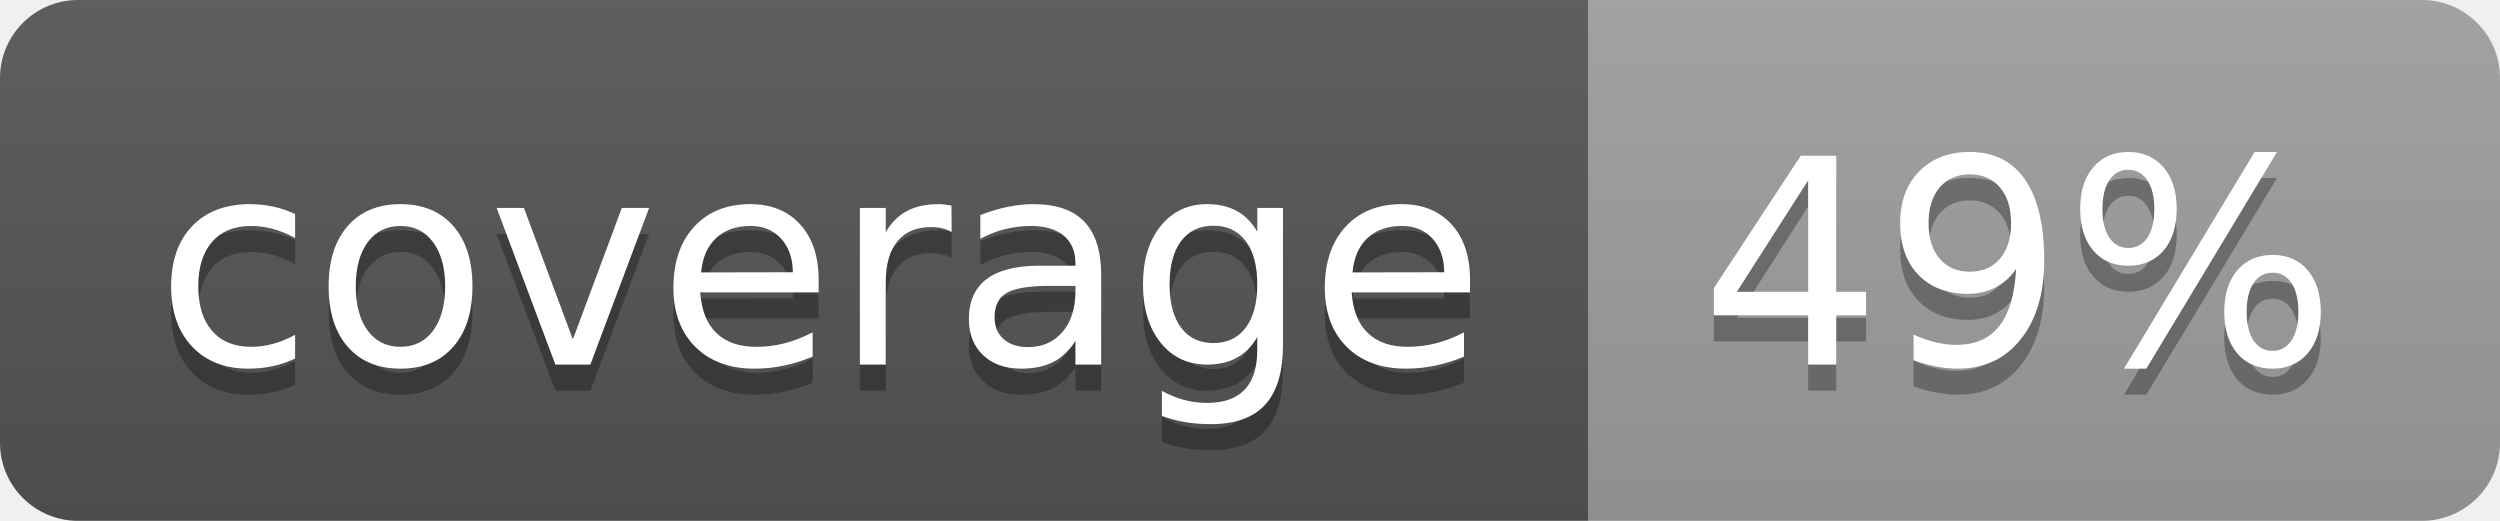
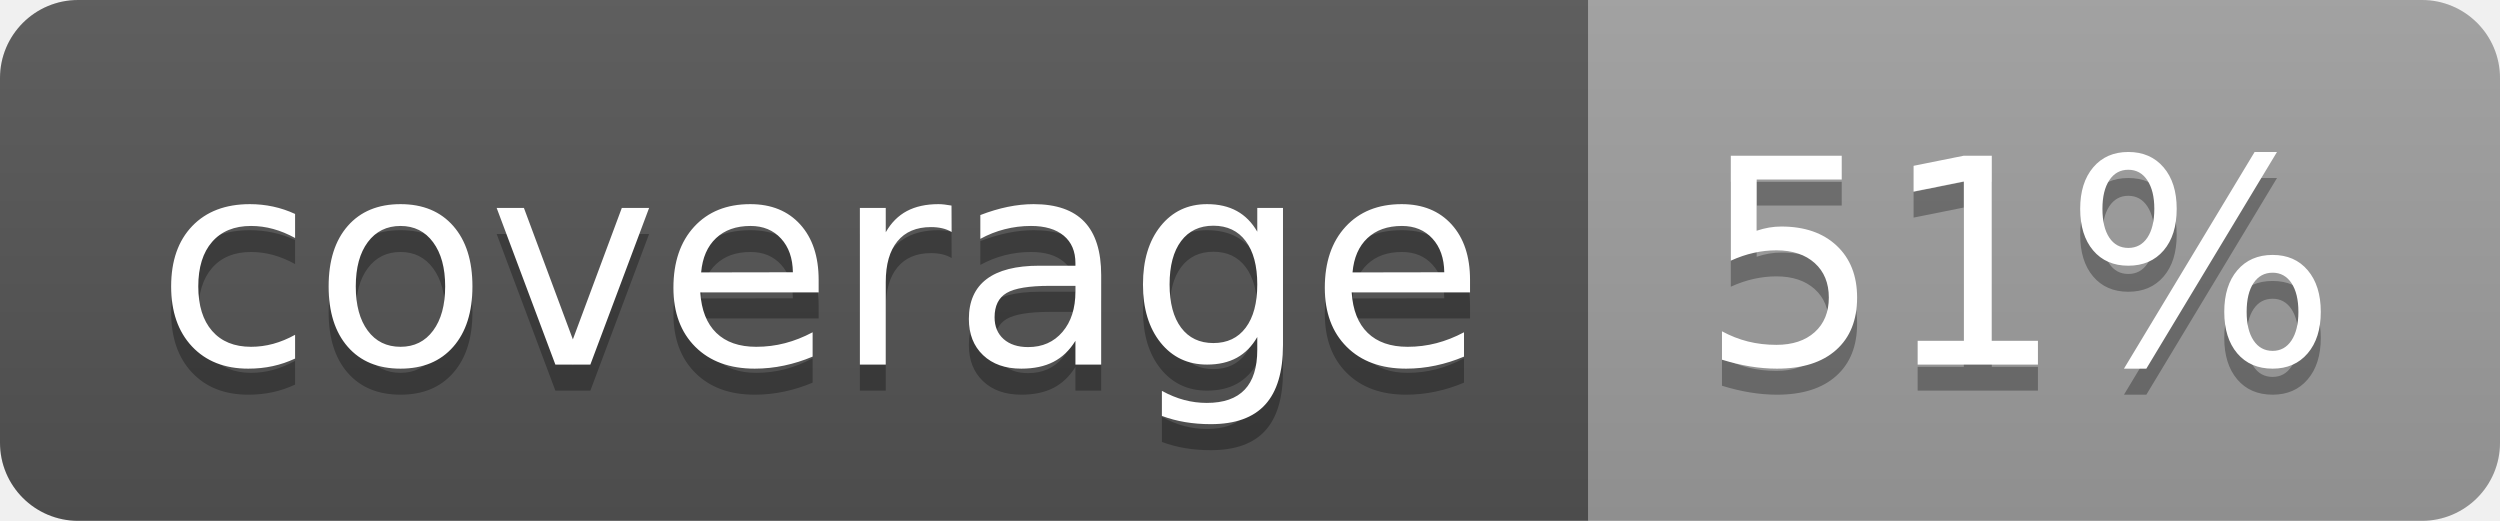
<svg xmlns="http://www.w3.org/2000/svg" width="96" height="20">
  <linearGradient id="b" x2="0" y2="100%">
    <stop offset="0" stop-color="#bbb" stop-opacity=".1" />
    <stop offset="1" stop-opacity=".1" />
  </linearGradient>
  <clipPath id="a">
    <rect width="96" height="20" rx="3" fill="#fff" />
  </clipPath>
  <g clip-path="url(#a)">
    <path fill="#555" d="M0 0h61v20H0z" />
    <path fill="#9F9F9F" d="M61 0h35v20H61z" />
    <path fill="url(#b)" d="M0 0h96v20H0z" />
  </g>
  <g fill="#fff" text-anchor="middle" font-family="DejaVu Sans,Verdana,Geneva,sans-serif" font-size="110">
    <text x="315" y="150" fill="#010101" fill-opacity=".3" transform="scale(.1)" textLength="510">coverage</text>
    <text x="315" y="140" transform="scale(.1)" textLength="510">coverage</text>
-     <text x="775" y="150" fill="#010101" fill-opacity=".3" transform="scale(.1)" textLength="250">49%</text>
-     <text x="775" y="140" transform="scale(.1)" textLength="250">49%</text>
+     <text x="775" y="150" fill="#010101" fill-opacity=".3" transform="scale(.1)" textLength="250">51%</text>
+     <text x="775" y="140" transform="scale(.1)" textLength="250">51%</text>
  </g>
</svg>
